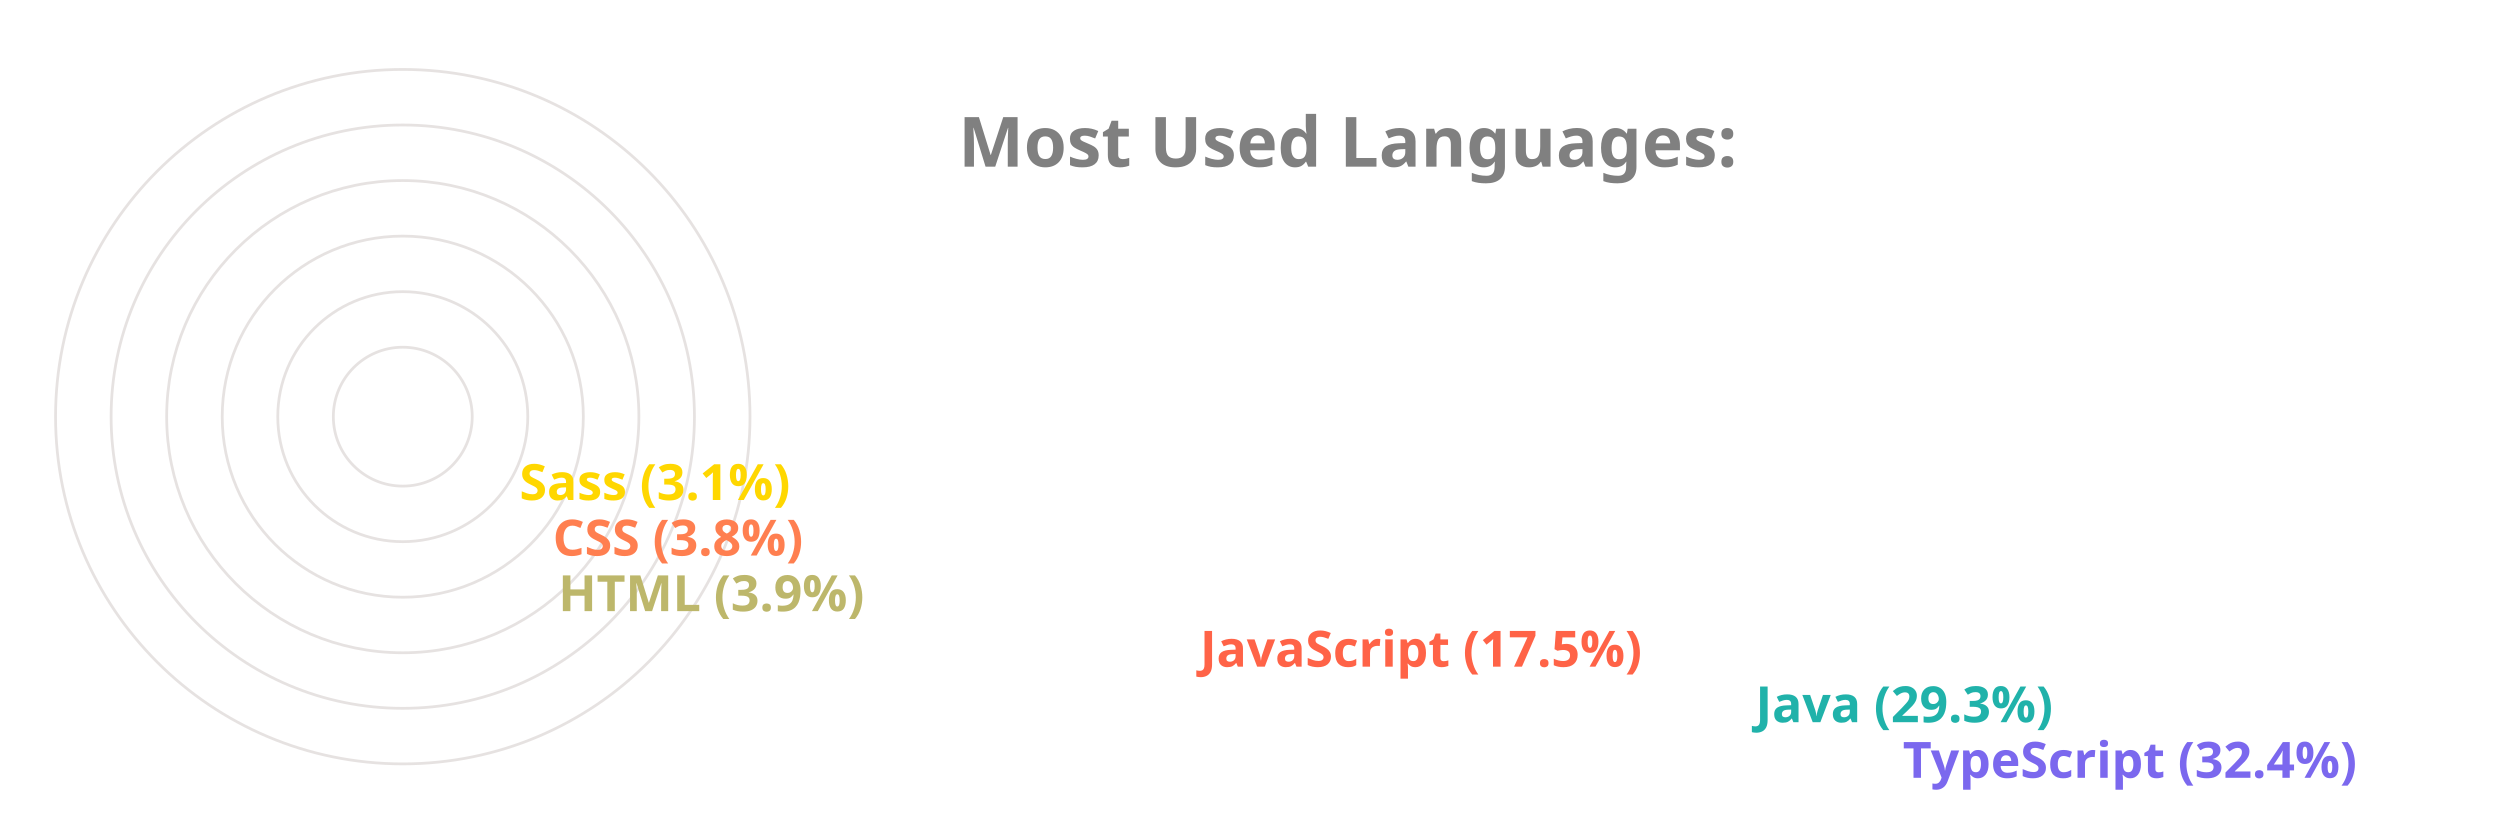
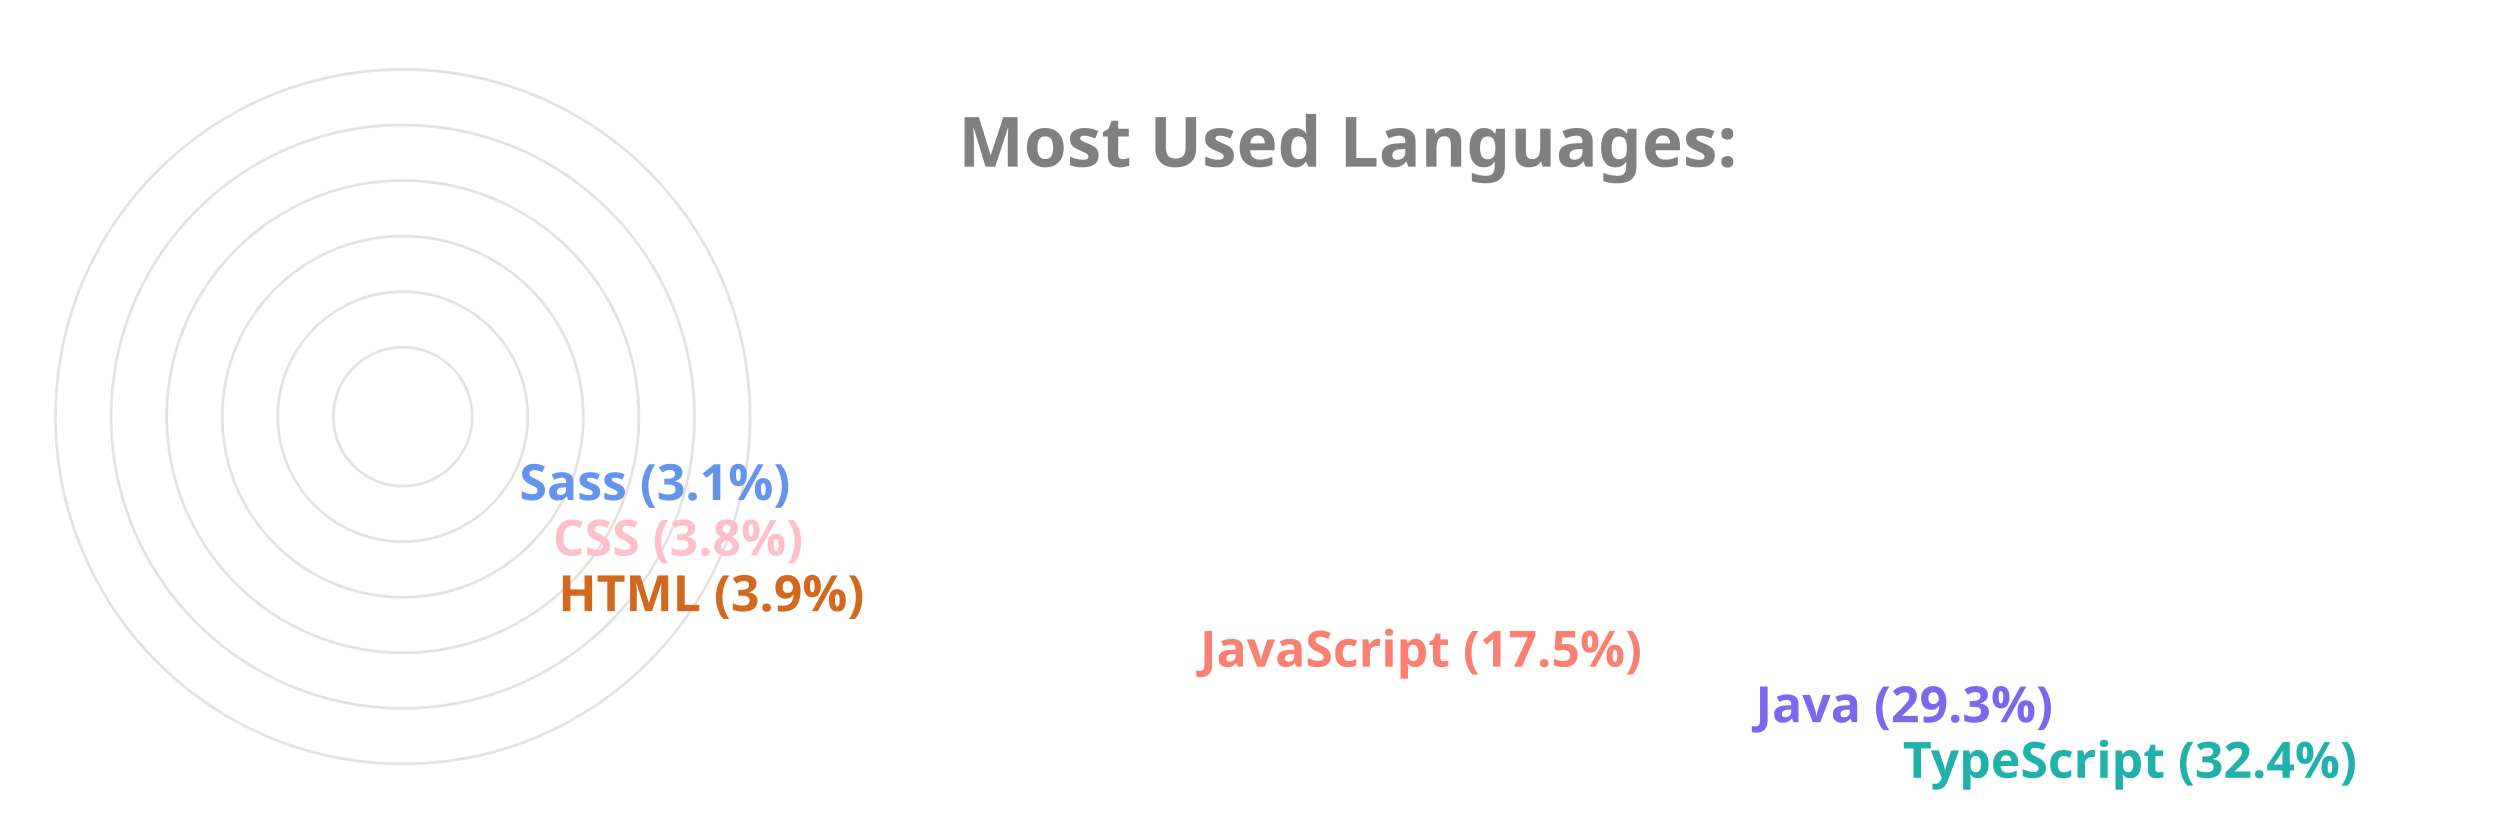
<svg xmlns="http://www.w3.org/2000/svg" viewBox="0 0 650 300" height="200px" width="600px">
  <style>
		.label {
			font: bold 25px sans-serif;
			color: #404040;
			-webkit-text-stroke: 1px white;
	  	}
		.name {
			font: bold 18px sans-serif;
			color: #404040;
	  	}

		.line {
			stroke-dasharray: 1000;
			stroke-dashoffset: 1000;
			animation: dash 3.5s ease-in-out forwards;	
			animation-iteration-count: infinite;
			animation-direction: alternate-reverse;
		}

		.path {
			stroke-dasharray: 1000;
			stroke-dashoffset: 1000;
			animation: dash 3.5s ease-in-out forwards;	
			animation-iteration-count: infinite;
			animation-direction: alternate-reverse;
		}
		  
		@keyframes dash {
			to {
				stroke-dashoffset: 0;
			}
		}

	</style>
  <g stroke="#E6E2E1" fill="none" stroke-width="1">
    <circle cx="20" cy="150" r="125" />
    <circle cx="20" cy="150" r="105" />
    <circle cx="20" cy="150" r="85" />
    <circle cx="20" cy="150" r="65" />
    <circle cx="20" cy="150" r="45" />
    <circle cx="20" cy="150" r="25" />
  </g>
  <g fill="none" stroke-width="20" class="line">
-     <line x2="550" y2="275" x1="20" y1="275" stroke="MediumSlateBlue" />
-     <line x2="497" y2="255" x1="20" y1="255" stroke="LightSeaGreen" />
-     <line x2="297" y2="235" x1="20" y1="235" stroke="Tomato" />
-     <line x2="66" y2="215" x1="20" y1="215" stroke="DarkKhaki" />
-     <line x2="64" y2="195" x1="20" y1="195" stroke="Coral" />
-     <line x2="52" y2="175" x1="20" y1="175" stroke="Gold" />
+     <line x2="550" y2="275" x1="20" y1="275" stroke="LightSeaGreen" />
+     <line x2="497" y2="255" x1="20" y1="255" stroke="MediumSlateBlue" />
+     <line x2="297" y2="235" x1="20" y1="235" stroke="Salmon" />
+     <line x2="66" y2="215" x1="20" y1="215" stroke="Chocolate" />
+     <line x2="64" y2="195" x1="20" y1="195" stroke="Pink" />
+     <line x2="52" y2="175" x1="20" y1="175" stroke="CornflowerBlue" />
  </g>
  <g fill="none" stroke-width="20" stroke-linecap="round" class="path">
-     <path d="M 20 275 A 125 125 45 0 1 -86 83" stroke="MediumSlateBlue" />
-     <path d="M 20 255 A 105 105 45 0 1 -71 99" stroke="LightSeaGreen" />
-     <path d="M 20 235 A 85 85 45 0 1 -60 123" stroke="Tomato" />
-     <path d="M 20 215 A 65 65 45 0 1 -44 145" stroke="DarkKhaki" />
-     <path d="M 20 195 A 45 45 45 0 1 -24 146" stroke="Coral" />
-     <path d="M 20 175 A 25 25 45 0 1 -4 148" stroke="Gold" />
+     <path d="M 20 275 A 125 125 45 0 1 -86 83" stroke="LightSeaGreen" />
+     <path d="M 20 255 A 105 105 45 0 1 -71 99" stroke="MediumSlateBlue" />
+     <path d="M 20 235 A 85 85 45 0 1 -60 123" stroke="Salmon" />
+     <path d="M 20 215 A 65 65 45 0 1 -44 145" stroke="Chocolate" />
+     <path d="M 20 195 A 45 45 45 0 1 -24 146" stroke="Pink" />
+     <path d="M 20 175 A 25 25 45 0 1 -4 148" stroke="CornflowerBlue" />
  </g>
  <g class="name">
-     <text x="560" y="280" fill="MediumSlateBlue">TypeScript (32.4%)</text>
-     <text x="507" y="260" fill="LightSeaGreen">Java (29.3%)</text>
-     <text x="307" y="240" fill="Tomato">JavaScript (17.5%)</text>
-     <text x="76" y="220" fill="DarkKhaki">HTML (3.9%)</text>
-     <text x="74" y="200" fill="Coral">CSS (3.8%)</text>
-     <text x="62" y="180" fill="Gold">Sass (3.1%)</text>
+     <text x="560" y="280" fill="LightSeaGreen">TypeScript (32.4%)</text>
+     <text x="507" y="260" fill="MediumSlateBlue">Java (29.3%)</text>
+     <text x="307" y="240" fill="Salmon">JavaScript (17.5%)</text>
+     <text x="76" y="220" fill="Chocolate">HTML (3.9%)</text>
+     <text x="74" y="200" fill="Pink">CSS (3.8%)</text>
+     <text x="62" y="180" fill="CornflowerBlue">Sass (3.1%)</text>
  </g>
  <g class="label">
    <text x="220" y="60" fill="grey">Most Used Languages:</text>
  </g>
</svg>
